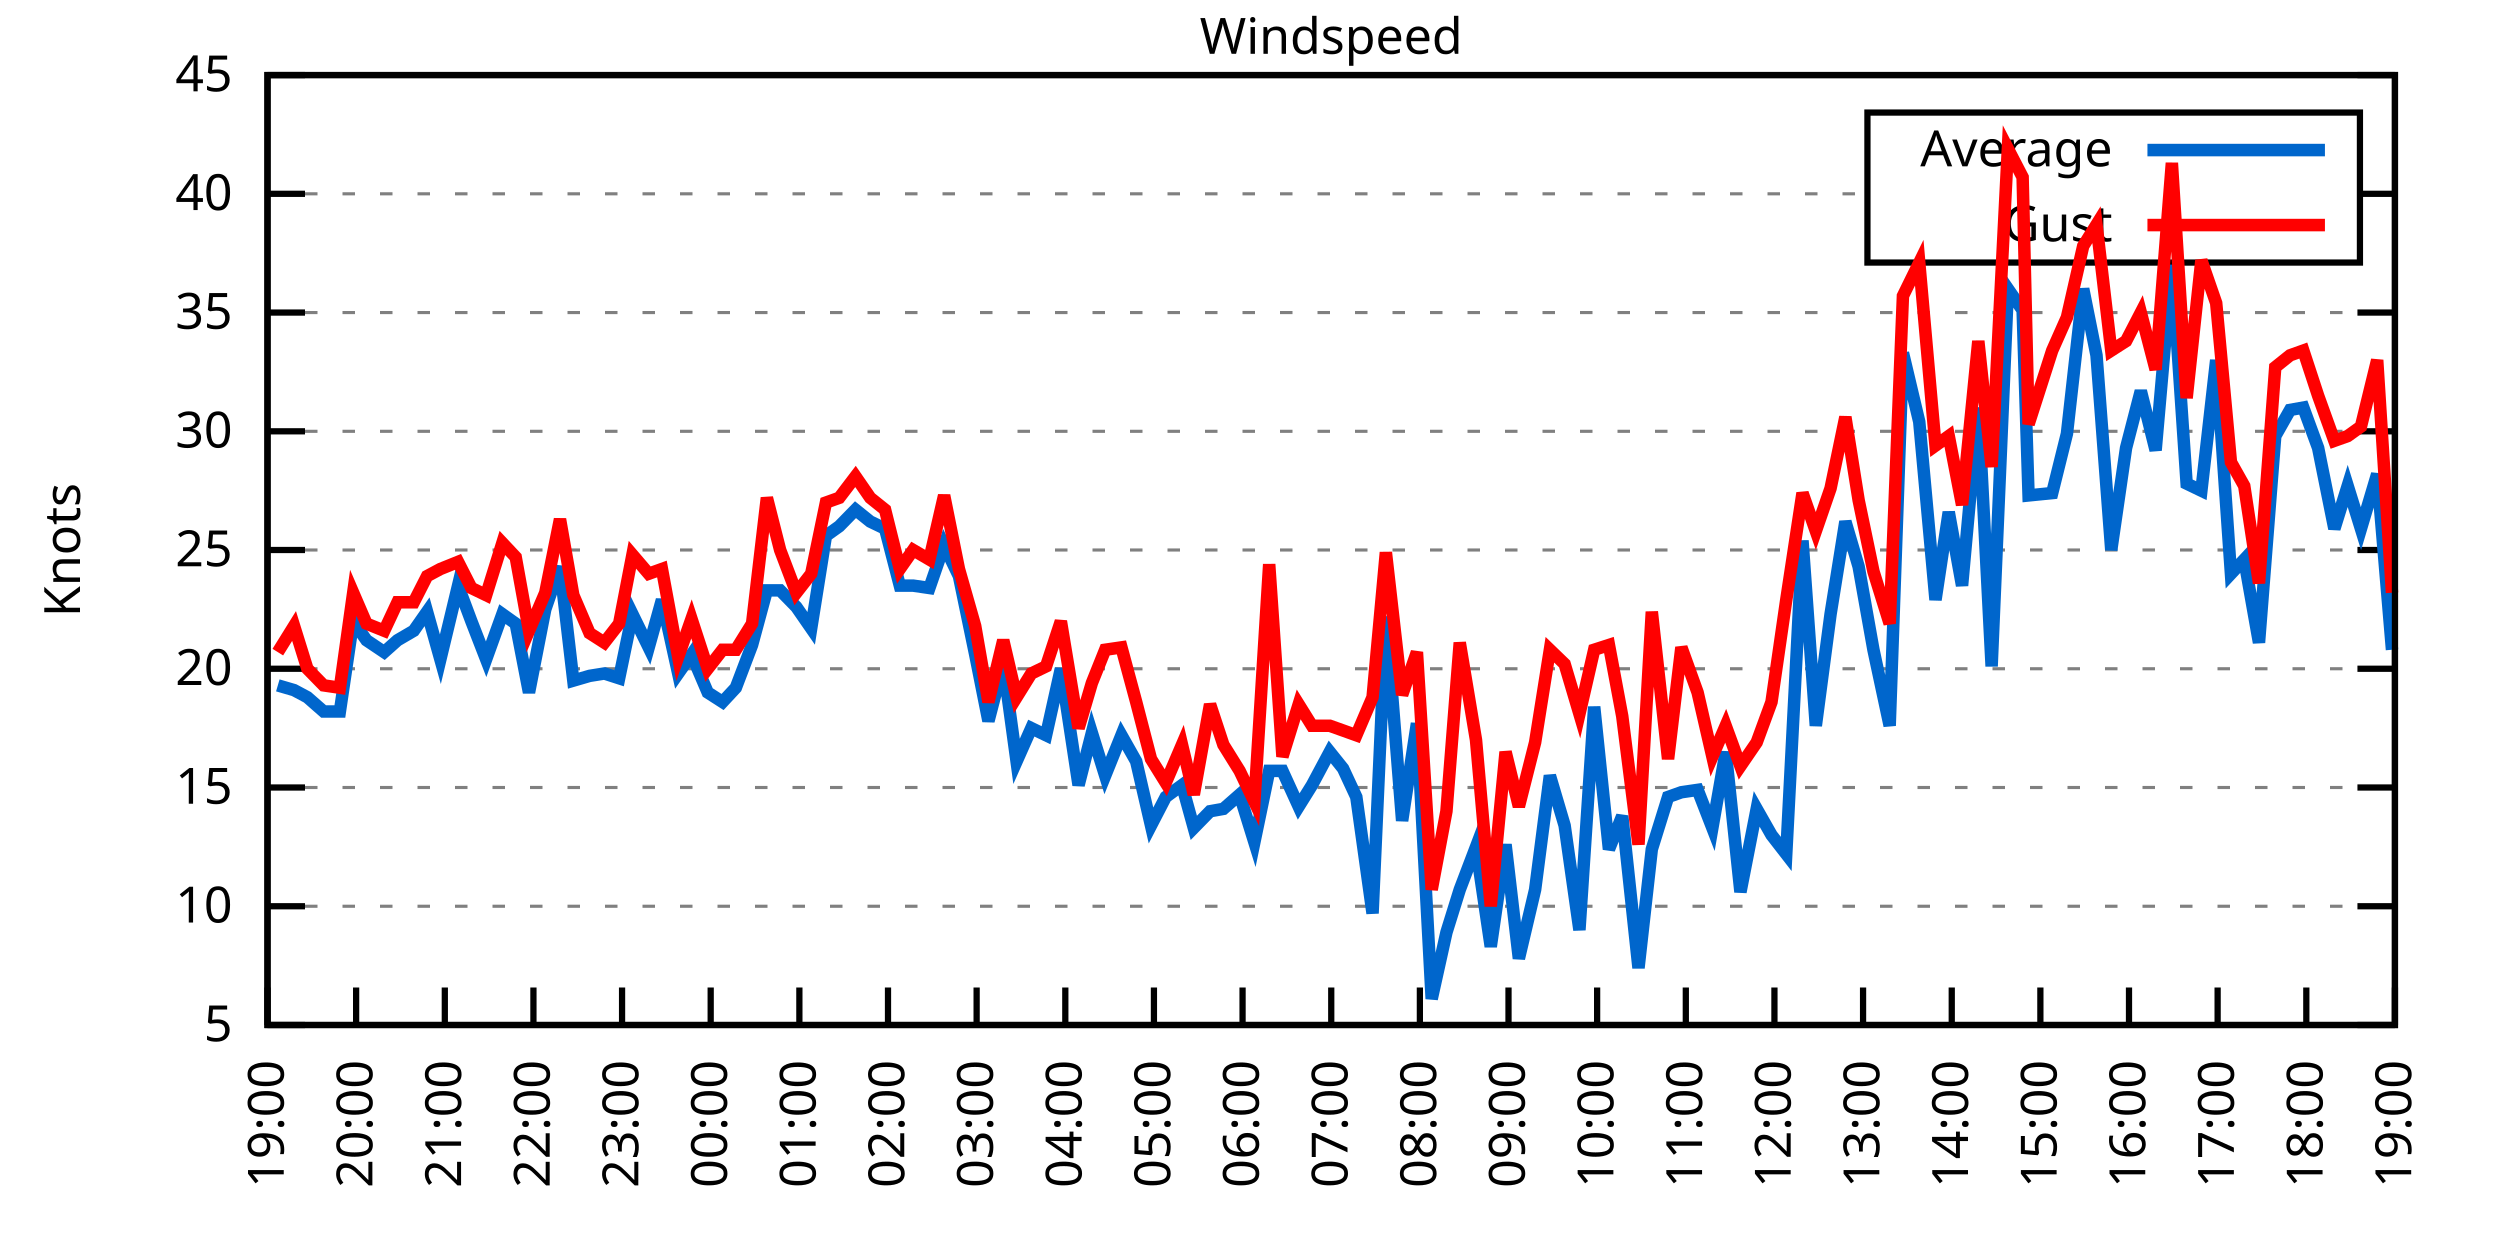
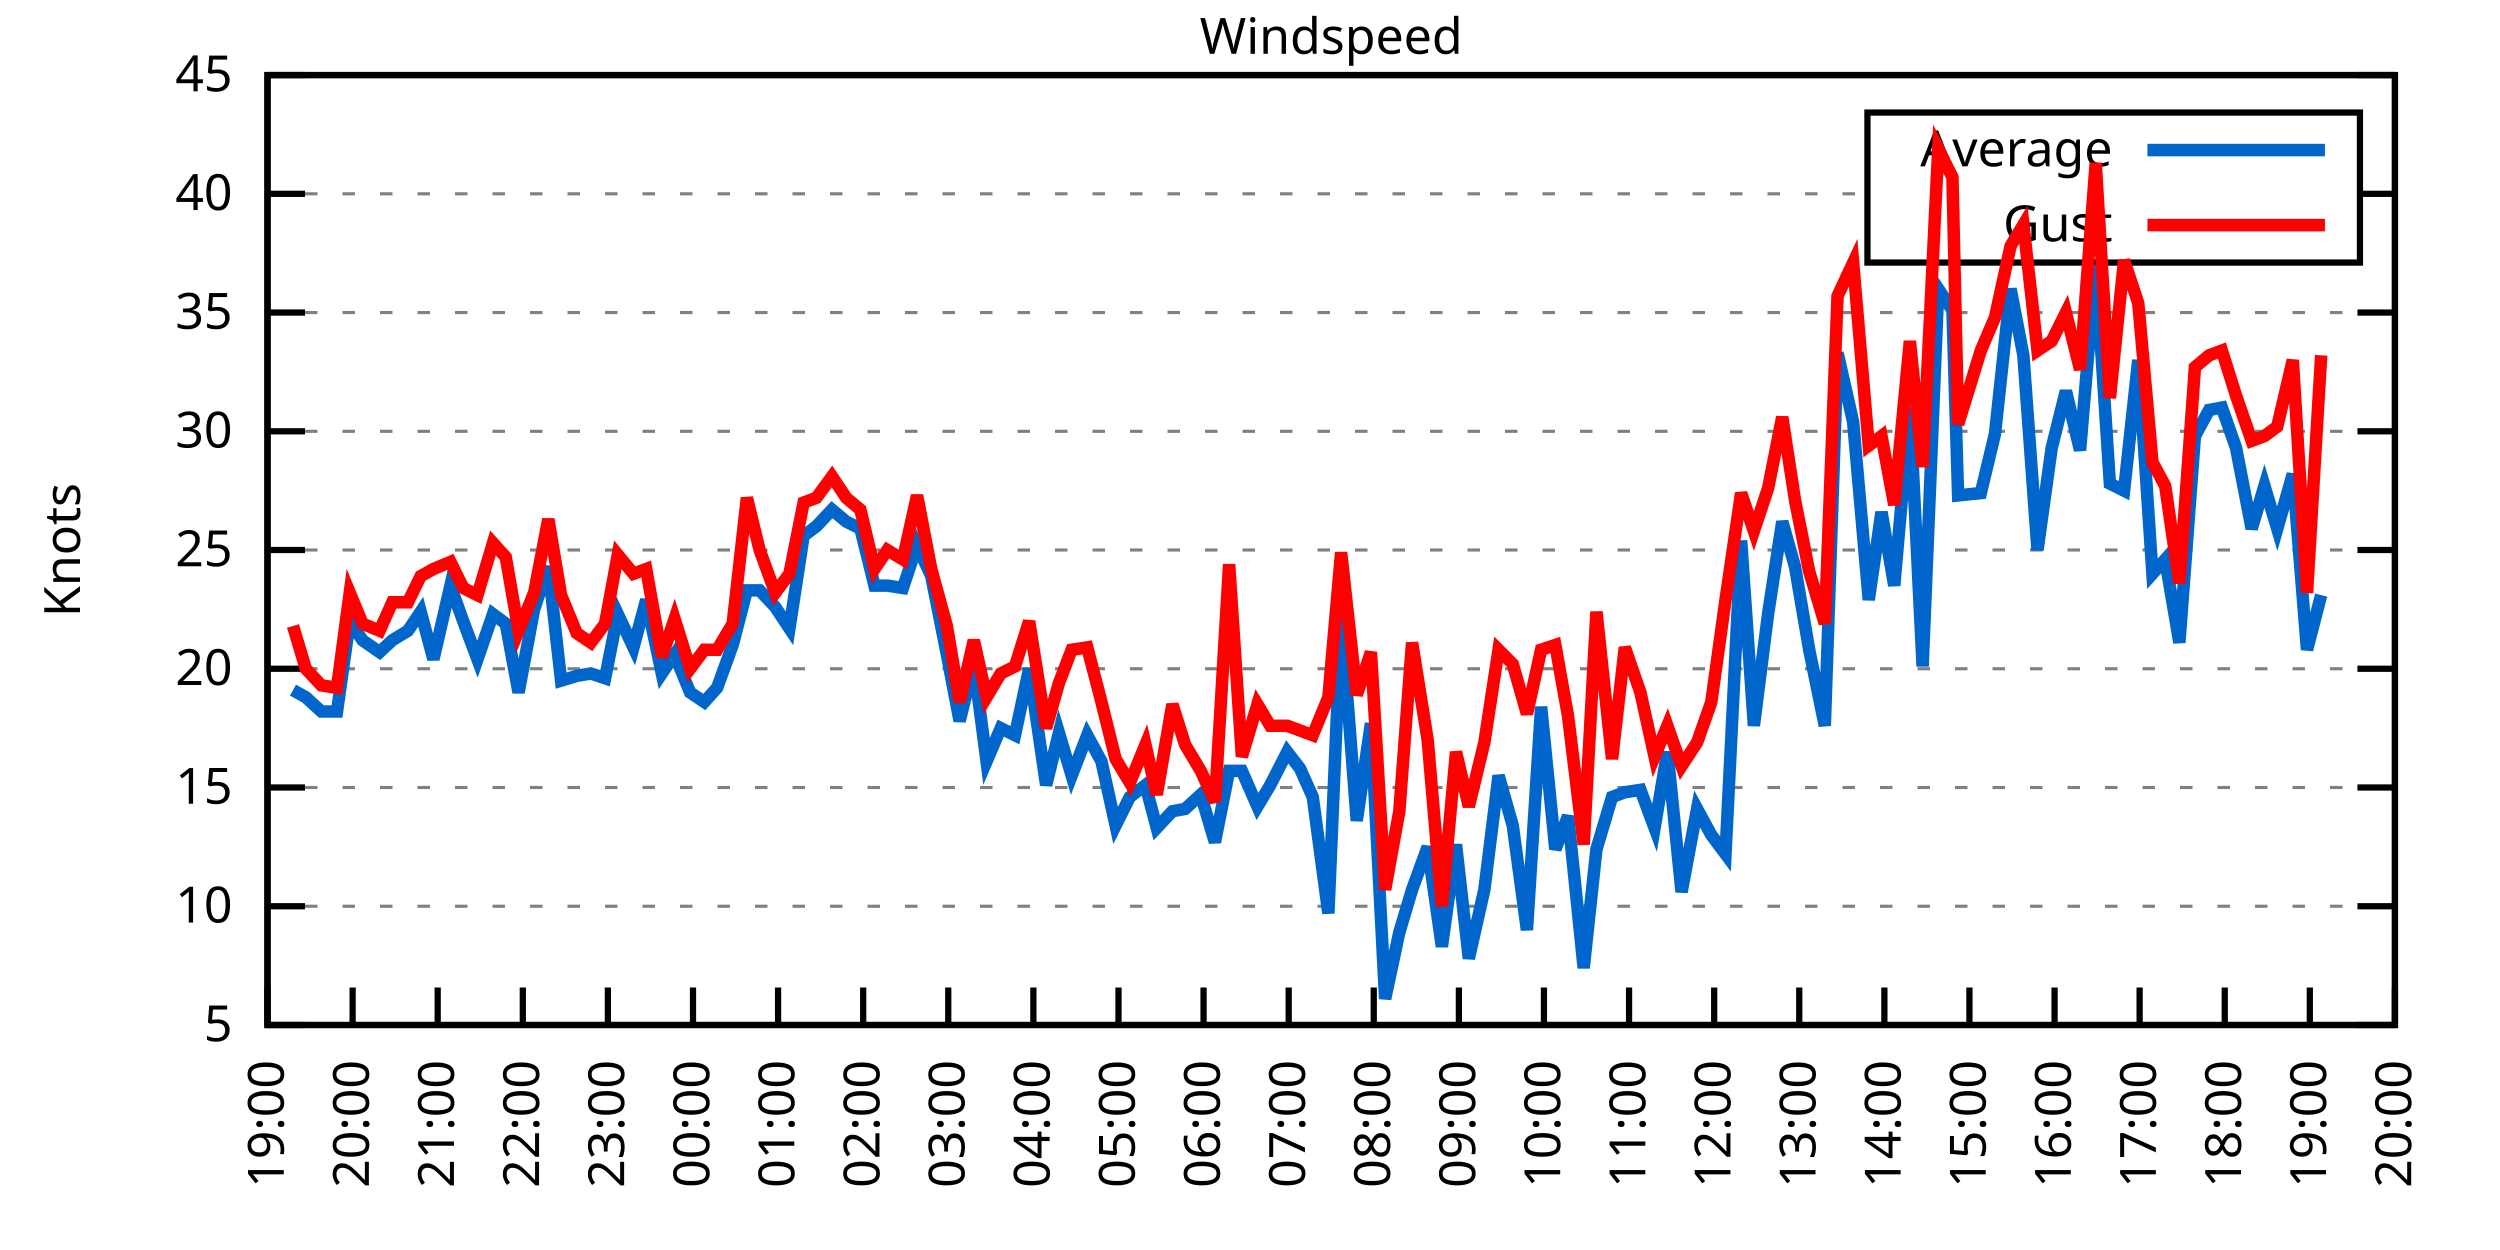
<svg xmlns="http://www.w3.org/2000/svg" xmlns:xlink="http://www.w3.org/1999/xlink" width="400" height="200" viewBox="0 0 400 200">
  <g id="gnuplot_canvas">
    <rect x="0" y="0" width="400" height="200" fill="none" />
    <defs>
      <circle id="gpDot" r="0.5" stroke-width="0.5" stroke="currentColor" />
      <path id="gpPt0" stroke-width="0.333" stroke="currentColor" d="M-1,0 h2 M0,-1 v2" />
      <path id="gpPt1" stroke-width="0.333" stroke="currentColor" d="M-1,-1 L1,1 M1,-1 L-1,1" />
      <path id="gpPt2" stroke-width="0.333" stroke="currentColor" d="M-1,0 L1,0 M0,-1 L0,1 M-1,-1 L1,1 M-1,1 L1,-1" />
      <rect id="gpPt3" stroke-width="0.333" stroke="currentColor" x="-1" y="-1" width="2" height="2" />
      <rect id="gpPt4" stroke-width="0.333" stroke="currentColor" fill="currentColor" x="-1" y="-1" width="2" height="2" />
      <circle id="gpPt5" stroke-width="0.333" stroke="currentColor" cx="0" cy="0" r="1" />
      <use xlink:href="#gpPt5" id="gpPt6" fill="currentColor" stroke="none" />
      <path id="gpPt7" stroke-width="0.333" stroke="currentColor" d="M0,-1.33 L-1.33,0.67 L1.33,0.67 z" />
      <use xlink:href="#gpPt7" id="gpPt8" fill="currentColor" stroke="none" />
      <use xlink:href="#gpPt7" id="gpPt9" stroke="currentColor" transform="rotate(180)" />
      <use xlink:href="#gpPt9" id="gpPt10" fill="currentColor" stroke="none" />
      <use xlink:href="#gpPt3" id="gpPt11" stroke="currentColor" transform="rotate(45)" />
      <use xlink:href="#gpPt11" id="gpPt12" fill="currentColor" stroke="none" />
      <path id="gpPt13" stroke-width="0.333" stroke="currentColor" d="M0,1.330 L1.265,0.411 L0.782,-1.067 L-0.782,-1.076 L-1.265,0.411 z" />
      <use xlink:href="#gpPt13" id="gpPt14" fill="currentColor" stroke="none" />
      <filter id="textbox" filterUnits="objectBoundingBox" x="0" y="0" height="1" width="1">
        <feFlood flood-color="white" flood-opacity="1" result="bgnd" />
        <feComposite in="SourceGraphic" in2="bgnd" operator="atop" />
      </filter>
      <filter id="greybox" filterUnits="objectBoundingBox" x="0" y="0" height="1" width="1">
        <feFlood flood-color="lightgrey" flood-opacity="1" result="grey" />
        <feComposite in="SourceGraphic" in2="grey" operator="atop" />
      </filter>
    </defs>
    <g fill="none" color="white" stroke="currentColor" stroke-width="1.00" stroke-linecap="butt" stroke-linejoin="miter">
</g>
    <g fill="none" color="black" stroke="currentColor" stroke-width="1.00" stroke-linecap="butt" stroke-linejoin="miter">
      <g stroke="none" shape-rendering="crispEdges">
        <polygon fill="rgb(255, 255, 255)" points="42.80,164.00 383.18,164.00 383.18,12.02 42.80,12.02 " />
      </g>
    </g>
    <g fill="none" color="black" stroke="currentColor" stroke-width="1.00" stroke-linecap="butt" stroke-linejoin="miter">
</g>
    <g fill="none" color="black" stroke="black" stroke-width="0.50" stroke-linecap="butt" stroke-linejoin="miter">
</g>
    <g fill="none" color="gray" stroke="currentColor" stroke-width="0.50" stroke-linecap="butt" stroke-linejoin="miter">
      <path stroke="gray" stroke-dasharray="2,4" class="gridline" d="M42.80,164.00 L383.19,164.00  " />
    </g>
    <g fill="none" color="gray" stroke="gray" stroke-width="1.00" stroke-linecap="butt" stroke-linejoin="miter">
</g>
    <g fill="none" color="black" stroke="currentColor" stroke-width="1.00" stroke-linecap="butt" stroke-linejoin="miter">
      <path stroke="black" d="M42.80,164.00 L48.80,164.00 M383.19,164.00 L377.19,164.00  " />
      <g transform="translate(37.20,166.60)" stroke="none" fill="black" font-family="Sans" font-size="8.00" text-anchor="end">
        <text>
          <tspan font-family="Sans"> 5</tspan>
        </text>
      </g>
    </g>
    <g fill="none" color="black" stroke="currentColor" stroke-width="1.00" stroke-linecap="butt" stroke-linejoin="miter">
</g>
    <g fill="none" color="black" stroke="black" stroke-width="0.50" stroke-linecap="butt" stroke-linejoin="miter">
</g>
    <g fill="none" color="gray" stroke="currentColor" stroke-width="0.50" stroke-linecap="butt" stroke-linejoin="miter">
      <path stroke="gray" stroke-dasharray="2,4" class="gridline" d="M42.80,145.00 L383.19,145.00  " />
    </g>
    <g fill="none" color="gray" stroke="gray" stroke-width="1.00" stroke-linecap="butt" stroke-linejoin="miter">
</g>
    <g fill="none" color="black" stroke="currentColor" stroke-width="1.00" stroke-linecap="butt" stroke-linejoin="miter">
      <path stroke="black" d="M42.80,145.00 L48.80,145.00 M383.19,145.00 L377.19,145.00  " />
      <g transform="translate(37.20,147.60)" stroke="none" fill="black" font-family="Sans" font-size="8.00" text-anchor="end">
        <text>
          <tspan font-family="Sans"> 10</tspan>
        </text>
      </g>
    </g>
    <g fill="none" color="black" stroke="currentColor" stroke-width="1.00" stroke-linecap="butt" stroke-linejoin="miter">
</g>
    <g fill="none" color="black" stroke="black" stroke-width="0.50" stroke-linecap="butt" stroke-linejoin="miter">
</g>
    <g fill="none" color="gray" stroke="currentColor" stroke-width="0.50" stroke-linecap="butt" stroke-linejoin="miter">
      <path stroke="gray" stroke-dasharray="2,4" class="gridline" d="M42.80,126.00 L383.19,126.00  " />
    </g>
    <g fill="none" color="gray" stroke="gray" stroke-width="1.00" stroke-linecap="butt" stroke-linejoin="miter">
</g>
    <g fill="none" color="black" stroke="currentColor" stroke-width="1.00" stroke-linecap="butt" stroke-linejoin="miter">
      <path stroke="black" d="M42.80,126.00 L48.80,126.00 M383.19,126.00 L377.19,126.00  " />
      <g transform="translate(37.20,128.60)" stroke="none" fill="black" font-family="Sans" font-size="8.00" text-anchor="end">
        <text>
          <tspan font-family="Sans"> 15</tspan>
        </text>
      </g>
    </g>
    <g fill="none" color="black" stroke="currentColor" stroke-width="1.00" stroke-linecap="butt" stroke-linejoin="miter">
</g>
    <g fill="none" color="black" stroke="black" stroke-width="0.50" stroke-linecap="butt" stroke-linejoin="miter">
</g>
    <g fill="none" color="gray" stroke="currentColor" stroke-width="0.50" stroke-linecap="butt" stroke-linejoin="miter">
      <path stroke="gray" stroke-dasharray="2,4" class="gridline" d="M42.80,107.00 L383.19,107.00  " />
    </g>
    <g fill="none" color="gray" stroke="gray" stroke-width="1.00" stroke-linecap="butt" stroke-linejoin="miter">
</g>
    <g fill="none" color="black" stroke="currentColor" stroke-width="1.00" stroke-linecap="butt" stroke-linejoin="miter">
      <path stroke="black" d="M42.80,107.00 L48.80,107.00 M383.19,107.00 L377.19,107.00  " />
      <g transform="translate(37.20,109.60)" stroke="none" fill="black" font-family="Sans" font-size="8.00" text-anchor="end">
        <text>
          <tspan font-family="Sans"> 20</tspan>
        </text>
      </g>
    </g>
    <g fill="none" color="black" stroke="currentColor" stroke-width="1.00" stroke-linecap="butt" stroke-linejoin="miter">
</g>
    <g fill="none" color="black" stroke="black" stroke-width="0.50" stroke-linecap="butt" stroke-linejoin="miter">
</g>
    <g fill="none" color="gray" stroke="currentColor" stroke-width="0.50" stroke-linecap="butt" stroke-linejoin="miter">
      <path stroke="gray" stroke-dasharray="2,4" class="gridline" d="M42.80,88.00 L383.19,88.00  " />
    </g>
    <g fill="none" color="gray" stroke="gray" stroke-width="1.00" stroke-linecap="butt" stroke-linejoin="miter">
</g>
    <g fill="none" color="black" stroke="currentColor" stroke-width="1.00" stroke-linecap="butt" stroke-linejoin="miter">
      <path stroke="black" d="M42.80,88.00 L48.80,88.00 M383.19,88.00 L377.19,88.00  " />
      <g transform="translate(37.20,90.60)" stroke="none" fill="black" font-family="Sans" font-size="8.00" text-anchor="end">
        <text>
          <tspan font-family="Sans"> 25</tspan>
        </text>
      </g>
    </g>
    <g fill="none" color="black" stroke="currentColor" stroke-width="1.00" stroke-linecap="butt" stroke-linejoin="miter">
</g>
    <g fill="none" color="black" stroke="black" stroke-width="0.50" stroke-linecap="butt" stroke-linejoin="miter">
</g>
    <g fill="none" color="gray" stroke="currentColor" stroke-width="0.50" stroke-linecap="butt" stroke-linejoin="miter">
      <path stroke="gray" stroke-dasharray="2,4" class="gridline" d="M42.80,69.01 L383.19,69.01  " />
    </g>
    <g fill="none" color="gray" stroke="gray" stroke-width="1.00" stroke-linecap="butt" stroke-linejoin="miter">
</g>
    <g fill="none" color="black" stroke="currentColor" stroke-width="1.00" stroke-linecap="butt" stroke-linejoin="miter">
      <path stroke="black" d="M42.80,69.01 L48.80,69.01 M383.19,69.01 L377.19,69.01  " />
      <g transform="translate(37.20,71.61)" stroke="none" fill="black" font-family="Sans" font-size="8.00" text-anchor="end">
        <text>
          <tspan font-family="Sans"> 30</tspan>
        </text>
      </g>
    </g>
    <g fill="none" color="black" stroke="currentColor" stroke-width="1.00" stroke-linecap="butt" stroke-linejoin="miter">
</g>
    <g fill="none" color="black" stroke="black" stroke-width="0.50" stroke-linecap="butt" stroke-linejoin="miter">
</g>
    <g fill="none" color="gray" stroke="currentColor" stroke-width="0.50" stroke-linecap="butt" stroke-linejoin="miter">
      <path stroke="gray" stroke-dasharray="2,4" class="gridline" d="M42.80,50.01 L383.19,50.01  " />
    </g>
    <g fill="none" color="gray" stroke="gray" stroke-width="1.00" stroke-linecap="butt" stroke-linejoin="miter">
</g>
    <g fill="none" color="black" stroke="currentColor" stroke-width="1.00" stroke-linecap="butt" stroke-linejoin="miter">
      <path stroke="black" d="M42.80,50.01 L48.80,50.01 M383.19,50.01 L377.19,50.01  " />
      <g transform="translate(37.20,52.61)" stroke="none" fill="black" font-family="Sans" font-size="8.00" text-anchor="end">
        <text>
          <tspan font-family="Sans"> 35</tspan>
        </text>
      </g>
    </g>
    <g fill="none" color="black" stroke="currentColor" stroke-width="1.00" stroke-linecap="butt" stroke-linejoin="miter">
</g>
    <g fill="none" color="black" stroke="black" stroke-width="0.50" stroke-linecap="butt" stroke-linejoin="miter">
</g>
    <g fill="none" color="gray" stroke="currentColor" stroke-width="0.50" stroke-linecap="butt" stroke-linejoin="miter">
      <path stroke="gray" stroke-dasharray="2,4" class="gridline" d="M42.80,31.01 L298.79,31.01 M377.59,31.01 L383.19,31.01  " />
    </g>
    <g fill="none" color="gray" stroke="gray" stroke-width="1.00" stroke-linecap="butt" stroke-linejoin="miter">
</g>
    <g fill="none" color="black" stroke="currentColor" stroke-width="1.00" stroke-linecap="butt" stroke-linejoin="miter">
      <path stroke="black" d="M42.80,31.01 L48.80,31.01 M383.19,31.01 L377.19,31.01  " />
      <g transform="translate(37.20,33.61)" stroke="none" fill="black" font-family="Sans" font-size="8.00" text-anchor="end">
        <text>
          <tspan font-family="Sans"> 40</tspan>
        </text>
      </g>
    </g>
    <g fill="none" color="black" stroke="currentColor" stroke-width="1.00" stroke-linecap="butt" stroke-linejoin="miter">
</g>
    <g fill="none" color="black" stroke="black" stroke-width="0.50" stroke-linecap="butt" stroke-linejoin="miter">
</g>
    <g fill="none" color="gray" stroke="currentColor" stroke-width="0.50" stroke-linecap="butt" stroke-linejoin="miter">
      <path stroke="gray" stroke-dasharray="2,4" class="gridline" d="M42.80,12.01 L383.19,12.01  " />
    </g>
    <g fill="none" color="gray" stroke="gray" stroke-width="1.00" stroke-linecap="butt" stroke-linejoin="miter">
</g>
    <g fill="none" color="black" stroke="currentColor" stroke-width="1.00" stroke-linecap="butt" stroke-linejoin="miter">
      <path stroke="black" d="M42.80,12.01 L48.80,12.01 M383.19,12.01 L377.19,12.01  " />
      <g transform="translate(37.20,14.61)" stroke="none" fill="black" font-family="Sans" font-size="8.00" text-anchor="end">
        <text>
          <tspan font-family="Sans"> 45</tspan>
        </text>
      </g>
    </g>
    <g fill="none" color="black" stroke="currentColor" stroke-width="1.00" stroke-linecap="butt" stroke-linejoin="miter">
      <path stroke="black" d="M42.80,164.00 L42.80,158.00  " />
      <g transform="translate(45.40,169.60) rotate(270.00)" stroke="none" fill="black" font-family="Sans" font-size="8.00" text-anchor="end">
        <text>
          <tspan font-family="Sans">19:00</tspan>
        </text>
      </g>
    </g>
    <g fill="none" color="black" stroke="currentColor" stroke-width="1.00" stroke-linecap="butt" stroke-linejoin="miter">
-       <path stroke="black" d="M56.98,164.00 L56.98,158.00  " />
-       <g transform="translate(59.58,169.60) rotate(270.00)" stroke="none" fill="black" font-family="Sans" font-size="8.00" text-anchor="end">
+       <path stroke="black" d="M56.42,164.00 L56.42,158.00  " />
+       <g transform="translate(59.02,169.60) rotate(270.00)" stroke="none" fill="black" font-family="Sans" font-size="8.00" text-anchor="end">
        <text>
          <tspan font-family="Sans">20:00</tspan>
        </text>
      </g>
    </g>
    <g fill="none" color="black" stroke="currentColor" stroke-width="1.00" stroke-linecap="butt" stroke-linejoin="miter">
-       <path stroke="black" d="M71.17,164.00 L71.17,158.00  " />
-       <g transform="translate(73.77,169.60) rotate(270.00)" stroke="none" fill="black" font-family="Sans" font-size="8.00" text-anchor="end">
+       <path stroke="black" d="M70.03,164.00 L70.03,158.00  " />
+       <g transform="translate(72.63,169.60) rotate(270.00)" stroke="none" fill="black" font-family="Sans" font-size="8.00" text-anchor="end">
        <text>
          <tspan font-family="Sans">21:00</tspan>
        </text>
      </g>
    </g>
    <g fill="none" color="black" stroke="currentColor" stroke-width="1.00" stroke-linecap="butt" stroke-linejoin="miter">
-       <path stroke="black" d="M85.35,164.00 L85.35,158.00  " />
-       <g transform="translate(87.95,169.60) rotate(270.00)" stroke="none" fill="black" font-family="Sans" font-size="8.00" text-anchor="end">
+       <path stroke="black" d="M83.65,164.00 L83.65,158.00  " />
+       <g transform="translate(86.25,169.60) rotate(270.00)" stroke="none" fill="black" font-family="Sans" font-size="8.00" text-anchor="end">
        <text>
          <tspan font-family="Sans">22:00</tspan>
        </text>
      </g>
    </g>
    <g fill="none" color="black" stroke="currentColor" stroke-width="1.00" stroke-linecap="butt" stroke-linejoin="miter">
-       <path stroke="black" d="M99.53,164.00 L99.53,158.00  " />
-       <g transform="translate(102.13,169.60) rotate(270.00)" stroke="none" fill="black" font-family="Sans" font-size="8.00" text-anchor="end">
+       <path stroke="black" d="M97.26,164.00 L97.26,158.00  " />
+       <g transform="translate(99.86,169.60) rotate(270.00)" stroke="none" fill="black" font-family="Sans" font-size="8.00" text-anchor="end">
        <text>
          <tspan font-family="Sans">23:00</tspan>
        </text>
      </g>
    </g>
    <g fill="none" color="black" stroke="currentColor" stroke-width="1.00" stroke-linecap="butt" stroke-linejoin="miter">
-       <path stroke="black" d="M113.71,164.00 L113.71,158.00  " />
-       <g transform="translate(116.31,169.60) rotate(270.00)" stroke="none" fill="black" font-family="Sans" font-size="8.00" text-anchor="end">
+       <path stroke="black" d="M110.88,164.00 L110.88,158.00  " />
+       <g transform="translate(113.48,169.60) rotate(270.00)" stroke="none" fill="black" font-family="Sans" font-size="8.00" text-anchor="end">
        <text>
          <tspan font-family="Sans">00:00</tspan>
        </text>
      </g>
    </g>
    <g fill="none" color="black" stroke="currentColor" stroke-width="1.00" stroke-linecap="butt" stroke-linejoin="miter">
-       <path stroke="black" d="M127.90,164.00 L127.90,158.00  " />
-       <g transform="translate(130.50,169.60) rotate(270.00)" stroke="none" fill="black" font-family="Sans" font-size="8.00" text-anchor="end">
+       <path stroke="black" d="M124.49,164.00 L124.49,158.00  " />
+       <g transform="translate(127.09,169.60) rotate(270.00)" stroke="none" fill="black" font-family="Sans" font-size="8.00" text-anchor="end">
        <text>
          <tspan font-family="Sans">01:00</tspan>
        </text>
      </g>
    </g>
    <g fill="none" color="black" stroke="currentColor" stroke-width="1.00" stroke-linecap="butt" stroke-linejoin="miter">
-       <path stroke="black" d="M142.08,164.00 L142.08,158.00  " />
-       <g transform="translate(144.68,169.60) rotate(270.00)" stroke="none" fill="black" font-family="Sans" font-size="8.00" text-anchor="end">
+       <path stroke="black" d="M138.11,164.00 L138.11,158.00  " />
+       <g transform="translate(140.71,169.60) rotate(270.00)" stroke="none" fill="black" font-family="Sans" font-size="8.00" text-anchor="end">
        <text>
          <tspan font-family="Sans">02:00</tspan>
        </text>
      </g>
    </g>
    <g fill="none" color="black" stroke="currentColor" stroke-width="1.00" stroke-linecap="butt" stroke-linejoin="miter">
-       <path stroke="black" d="M156.26,164.00 L156.26,158.00  " />
-       <g transform="translate(158.86,169.60) rotate(270.00)" stroke="none" fill="black" font-family="Sans" font-size="8.00" text-anchor="end">
+       <path stroke="black" d="M151.72,164.00 L151.72,158.00  " />
+       <g transform="translate(154.32,169.60) rotate(270.00)" stroke="none" fill="black" font-family="Sans" font-size="8.00" text-anchor="end">
        <text>
          <tspan font-family="Sans">03:00</tspan>
        </text>
      </g>
    </g>
    <g fill="none" color="black" stroke="currentColor" stroke-width="1.00" stroke-linecap="butt" stroke-linejoin="miter">
-       <path stroke="black" d="M170.45,164.00 L170.45,158.00  " />
-       <g transform="translate(173.05,169.60) rotate(270.00)" stroke="none" fill="black" font-family="Sans" font-size="8.00" text-anchor="end">
+       <path stroke="black" d="M165.34,164.00 L165.34,158.00  " />
+       <g transform="translate(167.94,169.60) rotate(270.00)" stroke="none" fill="black" font-family="Sans" font-size="8.00" text-anchor="end">
        <text>
          <tspan font-family="Sans">04:00</tspan>
        </text>
      </g>
    </g>
    <g fill="none" color="black" stroke="currentColor" stroke-width="1.00" stroke-linecap="butt" stroke-linejoin="miter">
-       <path stroke="black" d="M184.63,164.00 L184.63,158.00  " />
-       <g transform="translate(187.23,169.60) rotate(270.00)" stroke="none" fill="black" font-family="Sans" font-size="8.00" text-anchor="end">
+       <path stroke="black" d="M178.96,164.00 L178.96,158.00  " />
+       <g transform="translate(181.56,169.60) rotate(270.00)" stroke="none" fill="black" font-family="Sans" font-size="8.00" text-anchor="end">
        <text>
          <tspan font-family="Sans">05:00</tspan>
        </text>
      </g>
    </g>
    <g fill="none" color="black" stroke="currentColor" stroke-width="1.00" stroke-linecap="butt" stroke-linejoin="miter">
-       <path stroke="black" d="M198.81,164.00 L198.81,158.00  " />
-       <g transform="translate(201.41,169.60) rotate(270.00)" stroke="none" fill="black" font-family="Sans" font-size="8.00" text-anchor="end">
+       <path stroke="black" d="M192.57,164.00 L192.57,158.00  " />
+       <g transform="translate(195.17,169.60) rotate(270.00)" stroke="none" fill="black" font-family="Sans" font-size="8.00" text-anchor="end">
        <text>
          <tspan font-family="Sans">06:00</tspan>
        </text>
      </g>
    </g>
    <g fill="none" color="black" stroke="currentColor" stroke-width="1.00" stroke-linecap="butt" stroke-linejoin="miter">
-       <path stroke="black" d="M213.00,164.00 L213.00,158.00  " />
-       <g transform="translate(215.60,169.60) rotate(270.00)" stroke="none" fill="black" font-family="Sans" font-size="8.00" text-anchor="end">
+       <path stroke="black" d="M206.19,164.00 L206.19,158.00  " />
+       <g transform="translate(208.79,169.60) rotate(270.00)" stroke="none" fill="black" font-family="Sans" font-size="8.00" text-anchor="end">
        <text>
          <tspan font-family="Sans">07:00</tspan>
        </text>
      </g>
    </g>
    <g fill="none" color="black" stroke="currentColor" stroke-width="1.00" stroke-linecap="butt" stroke-linejoin="miter">
-       <path stroke="black" d="M227.18,164.00 L227.18,158.00  " />
-       <g transform="translate(229.78,169.60) rotate(270.00)" stroke="none" fill="black" font-family="Sans" font-size="8.00" text-anchor="end">
+       <path stroke="black" d="M219.80,164.00 L219.80,158.00  " />
+       <g transform="translate(222.40,169.60) rotate(270.00)" stroke="none" fill="black" font-family="Sans" font-size="8.00" text-anchor="end">
        <text>
          <tspan font-family="Sans">08:00</tspan>
        </text>
      </g>
    </g>
    <g fill="none" color="black" stroke="currentColor" stroke-width="1.00" stroke-linecap="butt" stroke-linejoin="miter">
-       <path stroke="black" d="M241.36,164.00 L241.36,158.00  " />
-       <g transform="translate(243.96,169.60) rotate(270.00)" stroke="none" fill="black" font-family="Sans" font-size="8.00" text-anchor="end">
+       <path stroke="black" d="M233.42,164.00 L233.42,158.00  " />
+       <g transform="translate(236.02,169.60) rotate(270.00)" stroke="none" fill="black" font-family="Sans" font-size="8.00" text-anchor="end">
        <text>
          <tspan font-family="Sans">09:00</tspan>
        </text>
      </g>
    </g>
    <g fill="none" color="black" stroke="currentColor" stroke-width="1.00" stroke-linecap="butt" stroke-linejoin="miter">
-       <path stroke="black" d="M255.54,164.00 L255.54,158.00  " />
-       <g transform="translate(258.14,169.60) rotate(270.00)" stroke="none" fill="black" font-family="Sans" font-size="8.00" text-anchor="end">
+       <path stroke="black" d="M247.03,164.00 L247.03,158.00  " />
+       <g transform="translate(249.63,169.60) rotate(270.00)" stroke="none" fill="black" font-family="Sans" font-size="8.00" text-anchor="end">
        <text>
          <tspan font-family="Sans">10:00</tspan>
        </text>
      </g>
    </g>
    <g fill="none" color="black" stroke="currentColor" stroke-width="1.00" stroke-linecap="butt" stroke-linejoin="miter">
-       <path stroke="black" d="M269.73,164.00 L269.73,158.00  " />
-       <g transform="translate(272.33,169.60) rotate(270.00)" stroke="none" fill="black" font-family="Sans" font-size="8.00" text-anchor="end">
+       <path stroke="black" d="M260.65,164.00 L260.65,158.00  " />
+       <g transform="translate(263.25,169.60) rotate(270.00)" stroke="none" fill="black" font-family="Sans" font-size="8.00" text-anchor="end">
        <text>
          <tspan font-family="Sans">11:00</tspan>
        </text>
      </g>
    </g>
    <g fill="none" color="black" stroke="currentColor" stroke-width="1.00" stroke-linecap="butt" stroke-linejoin="miter">
-       <path stroke="black" d="M283.91,164.00 L283.91,158.00  " />
-       <g transform="translate(286.51,169.60) rotate(270.00)" stroke="none" fill="black" font-family="Sans" font-size="8.00" text-anchor="end">
+       <path stroke="black" d="M274.27,164.00 L274.27,158.00  " />
+       <g transform="translate(276.87,169.60) rotate(270.00)" stroke="none" fill="black" font-family="Sans" font-size="8.00" text-anchor="end">
        <text>
          <tspan font-family="Sans">12:00</tspan>
        </text>
      </g>
    </g>
    <g fill="none" color="black" stroke="currentColor" stroke-width="1.00" stroke-linecap="butt" stroke-linejoin="miter">
-       <path stroke="black" d="M298.09,164.00 L298.09,158.00  " />
-       <g transform="translate(300.69,169.60) rotate(270.00)" stroke="none" fill="black" font-family="Sans" font-size="8.00" text-anchor="end">
+       <path stroke="black" d="M287.88,164.00 L287.88,158.00  " />
+       <g transform="translate(290.48,169.60) rotate(270.00)" stroke="none" fill="black" font-family="Sans" font-size="8.00" text-anchor="end">
        <text>
          <tspan font-family="Sans">13:00</tspan>
        </text>
      </g>
    </g>
    <g fill="none" color="black" stroke="currentColor" stroke-width="1.00" stroke-linecap="butt" stroke-linejoin="miter">
-       <path stroke="black" d="M312.28,164.00 L312.28,158.00  " />
-       <g transform="translate(314.88,169.60) rotate(270.00)" stroke="none" fill="black" font-family="Sans" font-size="8.00" text-anchor="end">
+       <path stroke="black" d="M301.50,164.00 L301.50,158.00  " />
+       <g transform="translate(304.10,169.60) rotate(270.00)" stroke="none" fill="black" font-family="Sans" font-size="8.00" text-anchor="end">
        <text>
          <tspan font-family="Sans">14:00</tspan>
        </text>
      </g>
    </g>
    <g fill="none" color="black" stroke="currentColor" stroke-width="1.00" stroke-linecap="butt" stroke-linejoin="miter">
-       <path stroke="black" d="M326.46,164.00 L326.46,158.00  " />
-       <g transform="translate(329.06,169.60) rotate(270.00)" stroke="none" fill="black" font-family="Sans" font-size="8.00" text-anchor="end">
+       <path stroke="black" d="M315.11,164.00 L315.11,158.00  " />
+       <g transform="translate(317.71,169.60) rotate(270.00)" stroke="none" fill="black" font-family="Sans" font-size="8.00" text-anchor="end">
        <text>
          <tspan font-family="Sans">15:00</tspan>
        </text>
      </g>
    </g>
    <g fill="none" color="black" stroke="currentColor" stroke-width="1.00" stroke-linecap="butt" stroke-linejoin="miter">
-       <path stroke="black" d="M340.64,164.00 L340.64,158.00  " />
-       <g transform="translate(343.24,169.60) rotate(270.00)" stroke="none" fill="black" font-family="Sans" font-size="8.00" text-anchor="end">
+       <path stroke="black" d="M328.73,164.00 L328.73,158.00  " />
+       <g transform="translate(331.33,169.60) rotate(270.00)" stroke="none" fill="black" font-family="Sans" font-size="8.00" text-anchor="end">
        <text>
          <tspan font-family="Sans">16:00</tspan>
        </text>
      </g>
    </g>
    <g fill="none" color="black" stroke="currentColor" stroke-width="1.00" stroke-linecap="butt" stroke-linejoin="miter">
-       <path stroke="black" d="M354.82,164.00 L354.82,158.00  " />
-       <g transform="translate(357.42,169.60) rotate(270.00)" stroke="none" fill="black" font-family="Sans" font-size="8.00" text-anchor="end">
+       <path stroke="black" d="M342.34,164.00 L342.34,158.00  " />
+       <g transform="translate(344.94,169.60) rotate(270.00)" stroke="none" fill="black" font-family="Sans" font-size="8.00" text-anchor="end">
        <text>
          <tspan font-family="Sans">17:00</tspan>
        </text>
      </g>
    </g>
    <g fill="none" color="black" stroke="currentColor" stroke-width="1.00" stroke-linecap="butt" stroke-linejoin="miter">
-       <path stroke="black" d="M369.01,164.00 L369.01,158.00  " />
-       <g transform="translate(371.61,169.60) rotate(270.00)" stroke="none" fill="black" font-family="Sans" font-size="8.00" text-anchor="end">
+       <path stroke="black" d="M355.96,164.00 L355.96,158.00  " />
+       <g transform="translate(358.56,169.60) rotate(270.00)" stroke="none" fill="black" font-family="Sans" font-size="8.00" text-anchor="end">
        <text>
          <tspan font-family="Sans">18:00</tspan>
+         </text>
+       </g>
+     </g>
+     <g fill="none" color="black" stroke="currentColor" stroke-width="1.00" stroke-linecap="butt" stroke-linejoin="miter">
+       <path stroke="black" d="M369.57,164.00 L369.57,158.00  " />
+       <g transform="translate(372.17,169.60) rotate(270.00)" stroke="none" fill="black" font-family="Sans" font-size="8.00" text-anchor="end">
+         <text>
+           <tspan font-family="Sans">19:00</tspan>
        </text>
      </g>
    </g>
    <g fill="none" color="black" stroke="currentColor" stroke-width="1.00" stroke-linecap="butt" stroke-linejoin="miter">
      <path stroke="black" d="M383.19,164.00 L383.19,158.00  " />
      <g transform="translate(385.79,169.60) rotate(270.00)" stroke="none" fill="black" font-family="Sans" font-size="8.00" text-anchor="end">
        <text>
-           <tspan font-family="Sans">19:00</tspan>
+           <tspan font-family="Sans">20:00</tspan>
        </text>
      </g>
    </g>
    <g fill="none" color="black" stroke="currentColor" stroke-width="1.00" stroke-linecap="butt" stroke-linejoin="miter">
</g>
    <g fill="none" color="black" stroke="currentColor" stroke-width="1.00" stroke-linecap="butt" stroke-linejoin="miter">
      <path stroke="black" d="M42.80,12.01 L42.80,164.00 L383.19,164.00 L383.19,12.01 L42.80,12.01 Z  " />
    </g>
    <g fill="none" color="black" stroke="currentColor" stroke-width="1.00" stroke-linecap="butt" stroke-linejoin="miter">
</g>
    <g fill="none" color="black" stroke="currentColor" stroke-width="1.00" stroke-linecap="butt" stroke-linejoin="miter">
      <path stroke="black" d="M298.79,42.01 L298.79,18.01 L377.59,18.01 L377.59,42.01 L298.79,42.01 Z  " />
    </g>
    <g id="Windspeed_plot_1">
      <g fill="none" color="white" stroke="black" stroke-width="2.00" stroke-linecap="butt" stroke-linejoin="miter">
</g>
      <g fill="none" color="black" stroke="currentColor" stroke-width="2.00" stroke-linecap="butt" stroke-linejoin="miter">
        <g transform="translate(337.99,26.61)" stroke="none" fill="black" font-family="Sans" font-size="8.00" text-anchor="end">
          <text>
            <tspan font-family="Sans">Average</tspan>
          </text>
        </g>
      </g>
      <g fill="none" color="black" stroke="currentColor" stroke-width="2.00" stroke-linecap="butt" stroke-linejoin="miter">
-         <path stroke="rgb(  0, 102, 204)" d="M343.59,24.01 L371.99,24.01 M44.45,109.66 L47.05,110.42 L49.18,111.56 L51.78,113.84 L54.38,113.84 L56.51,99.40   L58.64,102.44 L61.47,104.34 L63.60,102.44 L66.20,100.92 L68.33,97.88 L70.46,105.48 L73.29,93.70 L75.42,99.40   L77.78,105.48 L80.38,98.26 L82.51,99.78 L84.64,110.80 L87.24,97.50 L89.60,90.66 L91.73,108.90 L94.33,108.14   L96.70,107.76 L99.06,108.52 L101.19,98.26 L103.79,103.58 L105.91,95.98 L108.51,107.76 L110.64,104.72 L113.24,110.80   L115.61,112.32 L117.73,110.04 L120.33,103.20 L122.70,94.46 L124.82,94.46 L127.42,97.12 L129.79,100.54 L132.15,85.73   L134.28,84.21 L136.88,81.55 L139.24,83.45 L141.61,84.59 L143.97,93.70 L146.10,93.70 L148.70,94.08 L151.06,87.25   L153.43,92.18 L156.03,104.72 L158.15,115.36 L160.52,106.24 L162.65,121.82 L165.01,116.50 L167.37,117.64 L169.74,107.00   L172.57,125.62 L174.70,117.26 L176.83,124.10 L179.43,117.64 L181.79,121.82 L184.16,132.08 L186.52,127.52 L189.12,125.62   L191.01,132.46 L193.61,129.80 L195.74,129.42 L198.34,127.14 L200.70,134.74 L203.07,123.34 L205.19,123.34 L207.79,129.04   L209.92,125.62 L212.76,120.30 L214.89,122.96 L217.01,127.52 L219.61,146.14 L221.74,98.64 L224.34,131.32 L226.71,115.74   L229.07,159.82 L231.43,149.18 L233.56,142.34 L236.16,135.50 L238.52,151.46 L240.89,135.12 L243.02,153.36 L245.62,142.34   L247.98,124.10 L250.34,132.08 L252.71,148.80 L255.07,113.08 L257.43,135.88 L259.56,130.56 L262.16,154.88 L264.29,135.88   L266.89,127.52 L269.02,126.76 L271.62,126.38 L273.98,132.46 L276.11,120.30 L278.47,142.72 L281.07,129.42 L283.44,133.60   L285.80,136.64 L288.40,86.49 L290.53,116.12 L292.89,98.26 L295.26,83.45 L297.38,90.66 L299.75,103.96 L302.35,116.12   L304.47,56.47 L307.08,67.49 L309.68,95.98 L311.80,81.93 L313.93,93.70 L316.53,65.21 L318.66,106.62 L321.26,46.21   L323.62,49.63 L324.57,79.27 L328.35,78.89 L330.71,69.39 L333.31,46.21 L335.44,56.85 L337.80,88.00 L340.17,71.67   L342.53,62.55 L344.90,72.05 L347.50,42.41 L349.86,77.37 L352.22,78.51 L354.59,57.61 L356.95,91.80 L359.08,89.52   L361.44,102.82 L364.04,69.77 L366.41,65.59 L368.53,65.21 L370.90,71.67 L373.50,84.59 L375.63,77.75 L377.75,84.59   L380.35,75.85 L382.72,103.96  " />
+         <path stroke="rgb(  0, 102, 204)" d="M343.59,24.01 L371.99,24.01 M46.88,110.42 L48.93,111.56 L51.42,113.84 L53.92,113.84 L55.96,99.40 L58.00,102.44   L60.73,104.34 L62.77,102.44 L65.27,100.92 L67.31,97.88 L69.35,105.48 L72.07,93.70 L74.12,99.40 L76.39,105.48   L78.88,98.26 L80.92,99.78 L82.97,110.80 L85.46,97.50 L87.73,90.66 L89.77,108.90 L92.27,108.14 L94.54,107.76   L96.81,108.52 L98.85,98.26 L101.35,103.58 L103.39,95.98 L105.89,107.76 L107.93,104.72 L110.42,110.80 L112.69,112.32   L114.74,110.04 L117.23,103.20 L119.50,94.46 L121.54,94.46 L124.04,97.12 L126.31,100.54 L128.58,85.73 L130.62,84.21   L133.12,81.55 L135.39,83.45 L137.66,84.59 L139.92,93.70 L141.97,93.70 L144.46,94.08 L146.73,87.25 L149.00,92.18   L151.50,104.72 L153.54,115.36 L155.81,106.24 L157.85,121.82 L160.12,116.50 L162.39,117.64 L164.66,107.00 L167.38,125.62   L169.43,117.26 L171.47,124.10 L173.96,117.64 L176.23,121.82 L178.50,132.08 L180.77,127.52 L183.27,125.62 L185.08,132.46   L187.58,129.80 L189.62,129.42 L192.12,127.14 L194.39,134.74 L196.66,123.34 L198.70,123.34 L201.19,129.04 L203.24,125.62   L205.96,120.30 L208.00,122.96 L210.04,127.52 L212.54,146.14 L214.58,98.64 L217.08,131.32 L219.35,115.74 L221.62,159.82   L223.89,149.18 L225.93,142.34 L228.43,135.50 L230.70,151.46 L232.96,135.12 L235.01,153.36 L237.50,142.34 L239.77,124.10   L242.04,132.08 L244.31,148.80 L246.58,113.08 L248.85,135.88 L250.89,130.56 L253.39,154.88 L255.43,135.88 L257.93,127.52   L259.97,126.76 L262.47,126.38 L264.73,132.46 L266.78,120.30 L269.05,142.72 L271.54,129.42 L273.81,133.60 L276.08,136.64   L278.58,86.49 L280.62,116.12 L282.89,98.26 L285.16,83.45 L287.20,90.66 L289.47,103.96 L291.97,116.12 L294.01,56.47   L296.50,67.49 L299.00,95.98 L301.04,81.93 L303.08,93.70 L305.58,65.21 L307.62,106.62 L310.12,46.21 L312.39,49.63   L313.30,79.27 L316.93,78.89 L319.20,69.39 L321.69,46.21 L323.74,56.85 L326.00,88.00 L328.27,71.67 L330.54,62.55   L332.81,72.05 L335.31,42.41 L337.58,77.37 L339.85,78.51 L342.12,57.61 L344.39,91.80 L346.43,89.52 L348.70,102.82   L351.19,69.77 L353.46,65.59 L355.50,65.21 L357.77,71.67 L360.27,84.59 L362.31,77.75 L364.36,84.59 L366.85,75.85   L369.12,103.96 L371.39,95.22  " />
      </g>
    </g>
    <g id="Windspeed_plot_2">
      <g fill="none" color="black" stroke="currentColor" stroke-width="2.00" stroke-linecap="butt" stroke-linejoin="miter">
        <g transform="translate(337.99,38.61)" stroke="none" fill="black" font-family="Sans" font-size="8.00" text-anchor="end">
          <text>
            <tspan font-family="Sans">Gust</tspan>
          </text>
        </g>
      </g>
      <g fill="none" color="black" stroke="currentColor" stroke-width="2.00" stroke-linecap="butt" stroke-linejoin="miter">
-         <path stroke="rgb(255,   0,   0)" d="M343.59,36.01 L371.99,36.01 M44.45,104.34 L47.05,100.16 L49.18,107.00 L51.78,109.66 L54.38,110.04 L56.51,94.84   L58.64,99.78 L61.47,100.92 L63.60,96.36 L66.20,96.36 L68.33,92.18 L70.46,91.04 L73.29,89.90 L75.42,94.08   L77.78,95.22 L80.38,86.87 L82.51,89.14 L84.64,100.92 L87.24,94.84 L89.60,83.07 L91.73,95.22 L94.33,101.30   L96.70,102.82 L99.06,99.78 L101.19,88.76 L103.79,91.80 L105.91,91.04 L108.51,105.10 L110.64,99.02 L113.24,107.00   L115.61,103.96 L117.73,103.96 L120.33,99.78 L122.70,79.65 L124.82,88.00 L127.42,94.84 L129.79,91.80 L132.15,80.41   L134.28,79.65 L136.88,76.23 L139.24,79.65 L141.61,81.55 L143.97,91.04 L146.10,88.00 L148.70,89.52 L151.06,79.27   L153.43,91.04 L156.03,100.16 L158.15,112.32 L160.52,102.44 L162.65,111.56 L165.01,107.76 L167.37,106.62 L169.74,99.40   L172.57,116.50 L174.70,109.28 L176.83,103.96 L179.43,103.58 L181.79,112.32 L184.16,121.44 L186.52,125.24 L189.12,119.16   L191.01,127.14 L193.61,112.70 L195.74,119.16 L198.34,123.34 L200.70,128.28 L203.07,90.28 L205.19,121.06 L207.79,112.70   L209.92,116.12 L212.76,116.12 L214.89,116.88 L217.01,117.64 L219.61,111.56 L221.74,88.38 L224.34,111.18 L226.71,104.34   L229.07,142.34 L231.43,129.80 L233.56,102.82 L236.16,118.40 L238.52,145.00 L240.89,120.30 L243.02,129.04 L245.62,118.78   L247.98,103.96 L250.34,106.24 L252.71,114.22 L255.07,103.96 L257.43,103.20 L259.56,114.60 L262.16,135.12 L264.29,97.88   L266.89,121.44 L269.02,103.58 L271.62,110.80 L273.98,121.06 L276.11,116.12 L278.47,122.58 L281.07,118.78 L283.44,112.32   L285.80,95.98 L288.40,78.89 L290.53,84.97 L292.89,78.13 L295.26,66.73 L297.38,80.03 L299.75,91.42 L302.35,99.78   L304.47,47.35 L307.08,42.03 L309.68,71.29 L311.80,69.77 L313.93,80.79 L316.53,54.57 L318.66,74.71 L321.26,23.79   L323.62,28.35 L324.57,67.87 L328.35,56.09 L330.71,50.77 L333.31,39.37 L335.44,35.95 L337.80,56.09 L340.17,54.57   L342.53,50.01 L344.90,59.13 L347.50,26.07 L349.86,63.69 L352.22,41.65 L354.59,48.49 L356.95,73.95 L359.08,77.75   L361.44,93.32 L364.04,58.75 L366.41,56.85 L368.53,56.09 L370.90,63.31 L373.50,70.53 L375.63,69.77 L377.75,68.25   L380.35,57.61 L382.72,94.84  " />
+         <path stroke="rgb(255,   0,   0)" d="M343.59,36.01 L371.99,36.01 M46.88,100.16 L48.93,107.00 L51.42,109.66 L53.92,110.04 L55.96,94.84 L58.00,99.78   L60.73,100.92 L62.77,96.36 L65.27,96.36 L67.31,92.18 L69.35,91.04 L72.07,89.90 L74.12,94.08 L76.39,95.22   L78.88,86.87 L80.92,89.14 L82.97,100.92 L85.46,94.84 L87.73,83.07 L89.77,95.22 L92.27,101.30 L94.54,102.82   L96.81,99.78 L98.85,88.76 L101.35,91.80 L103.39,91.04 L105.89,105.10 L107.93,99.02 L110.42,107.00 L112.69,103.96   L114.74,103.96 L117.23,99.78 L119.50,79.65 L121.54,88.00 L124.04,94.84 L126.31,91.80 L128.58,80.41 L130.62,79.65   L133.12,76.23 L135.39,79.65 L137.66,81.55 L139.92,91.04 L141.97,88.00 L144.46,89.52 L146.73,79.27 L149.00,91.04   L151.50,100.16 L153.54,112.32 L155.81,102.44 L157.85,111.56 L160.12,107.76 L162.39,106.62 L164.66,99.40 L167.38,116.50   L169.43,109.28 L171.47,103.96 L173.96,103.58 L176.23,112.32 L178.50,121.44 L180.77,125.24 L183.27,119.16 L185.08,127.14   L187.58,112.70 L189.62,119.16 L192.12,123.34 L194.39,128.28 L196.66,90.28 L198.70,121.06 L201.19,112.70 L203.24,116.12   L205.96,116.12 L208.00,116.88 L210.04,117.64 L212.54,111.56 L214.58,88.38 L217.08,111.18 L219.35,104.34 L221.62,142.34   L223.89,129.80 L225.93,102.82 L228.43,118.40 L230.70,145.00 L232.96,120.30 L235.01,129.04 L237.50,118.78 L239.77,103.96   L242.04,106.24 L244.31,114.22 L246.58,103.96 L248.85,103.20 L250.89,114.60 L253.39,135.12 L255.43,97.88 L257.93,121.44   L259.97,103.58 L262.47,110.80 L264.73,121.06 L266.78,116.12 L269.05,122.58 L271.54,118.78 L273.81,112.32 L276.08,95.98   L278.58,78.89 L280.62,84.97 L282.89,78.13 L285.16,66.73 L287.20,80.03 L289.47,91.42 L291.97,99.78 L294.01,47.35   L296.50,42.03 L299.00,71.29 L301.04,69.77 L303.08,80.79 L305.58,54.57 L307.62,74.71 L310.12,23.79 L312.39,28.35   L313.30,67.87 L316.93,56.09 L319.20,50.77 L321.69,39.37 L323.74,35.95 L326.00,56.09 L328.27,54.57 L330.54,50.01   L332.81,59.13 L335.31,26.07 L337.58,63.69 L339.85,41.65 L342.12,48.49 L344.39,73.95 L346.43,77.75 L348.70,93.32   L351.19,58.75 L353.46,56.85 L355.50,56.09 L357.77,63.31 L360.27,70.53 L362.31,69.77 L364.36,68.25 L366.85,57.61   L369.12,94.84 L371.39,56.85  " />
      </g>
    </g>
    <g fill="none" color="black" stroke="currentColor" stroke-width="2.00" stroke-linecap="butt" stroke-linejoin="miter">
</g>
    <g fill="none" color="black" stroke="black" stroke-width="1.00" stroke-linecap="butt" stroke-linejoin="miter">
</g>
    <g fill="none" color="black" stroke="currentColor" stroke-width="1.00" stroke-linecap="butt" stroke-linejoin="miter">
      <path stroke="black" d="M42.80,12.01 L42.80,164.00 L383.19,164.00 L383.19,12.01 L42.80,12.01 Z  " />
      <g transform="translate(12.80,88.01) rotate(270.00)" stroke="none" fill="black" font-family="Sans" font-size="8.00" text-anchor="middle">
        <text>
          <tspan font-family="Sans">Knots</tspan>
        </text>
      </g>
    </g>
    <g fill="none" color="black" stroke="currentColor" stroke-width="1.00" stroke-linecap="butt" stroke-linejoin="miter">
</g>
    <g fill="none" color="black" stroke="currentColor" stroke-width="1.00" stroke-linecap="butt" stroke-linejoin="miter">
      <g transform="translate(212.99,8.61)" stroke="none" fill="black" font-family="Sans" font-size="8.00" text-anchor="middle">
        <text>
          <tspan font-family="Sans">Windspeed</tspan>
        </text>
      </g>
    </g>
    <g fill="none" color="black" stroke="currentColor" stroke-width="1.00" stroke-linecap="butt" stroke-linejoin="miter">
</g>
  </g>
</svg>
